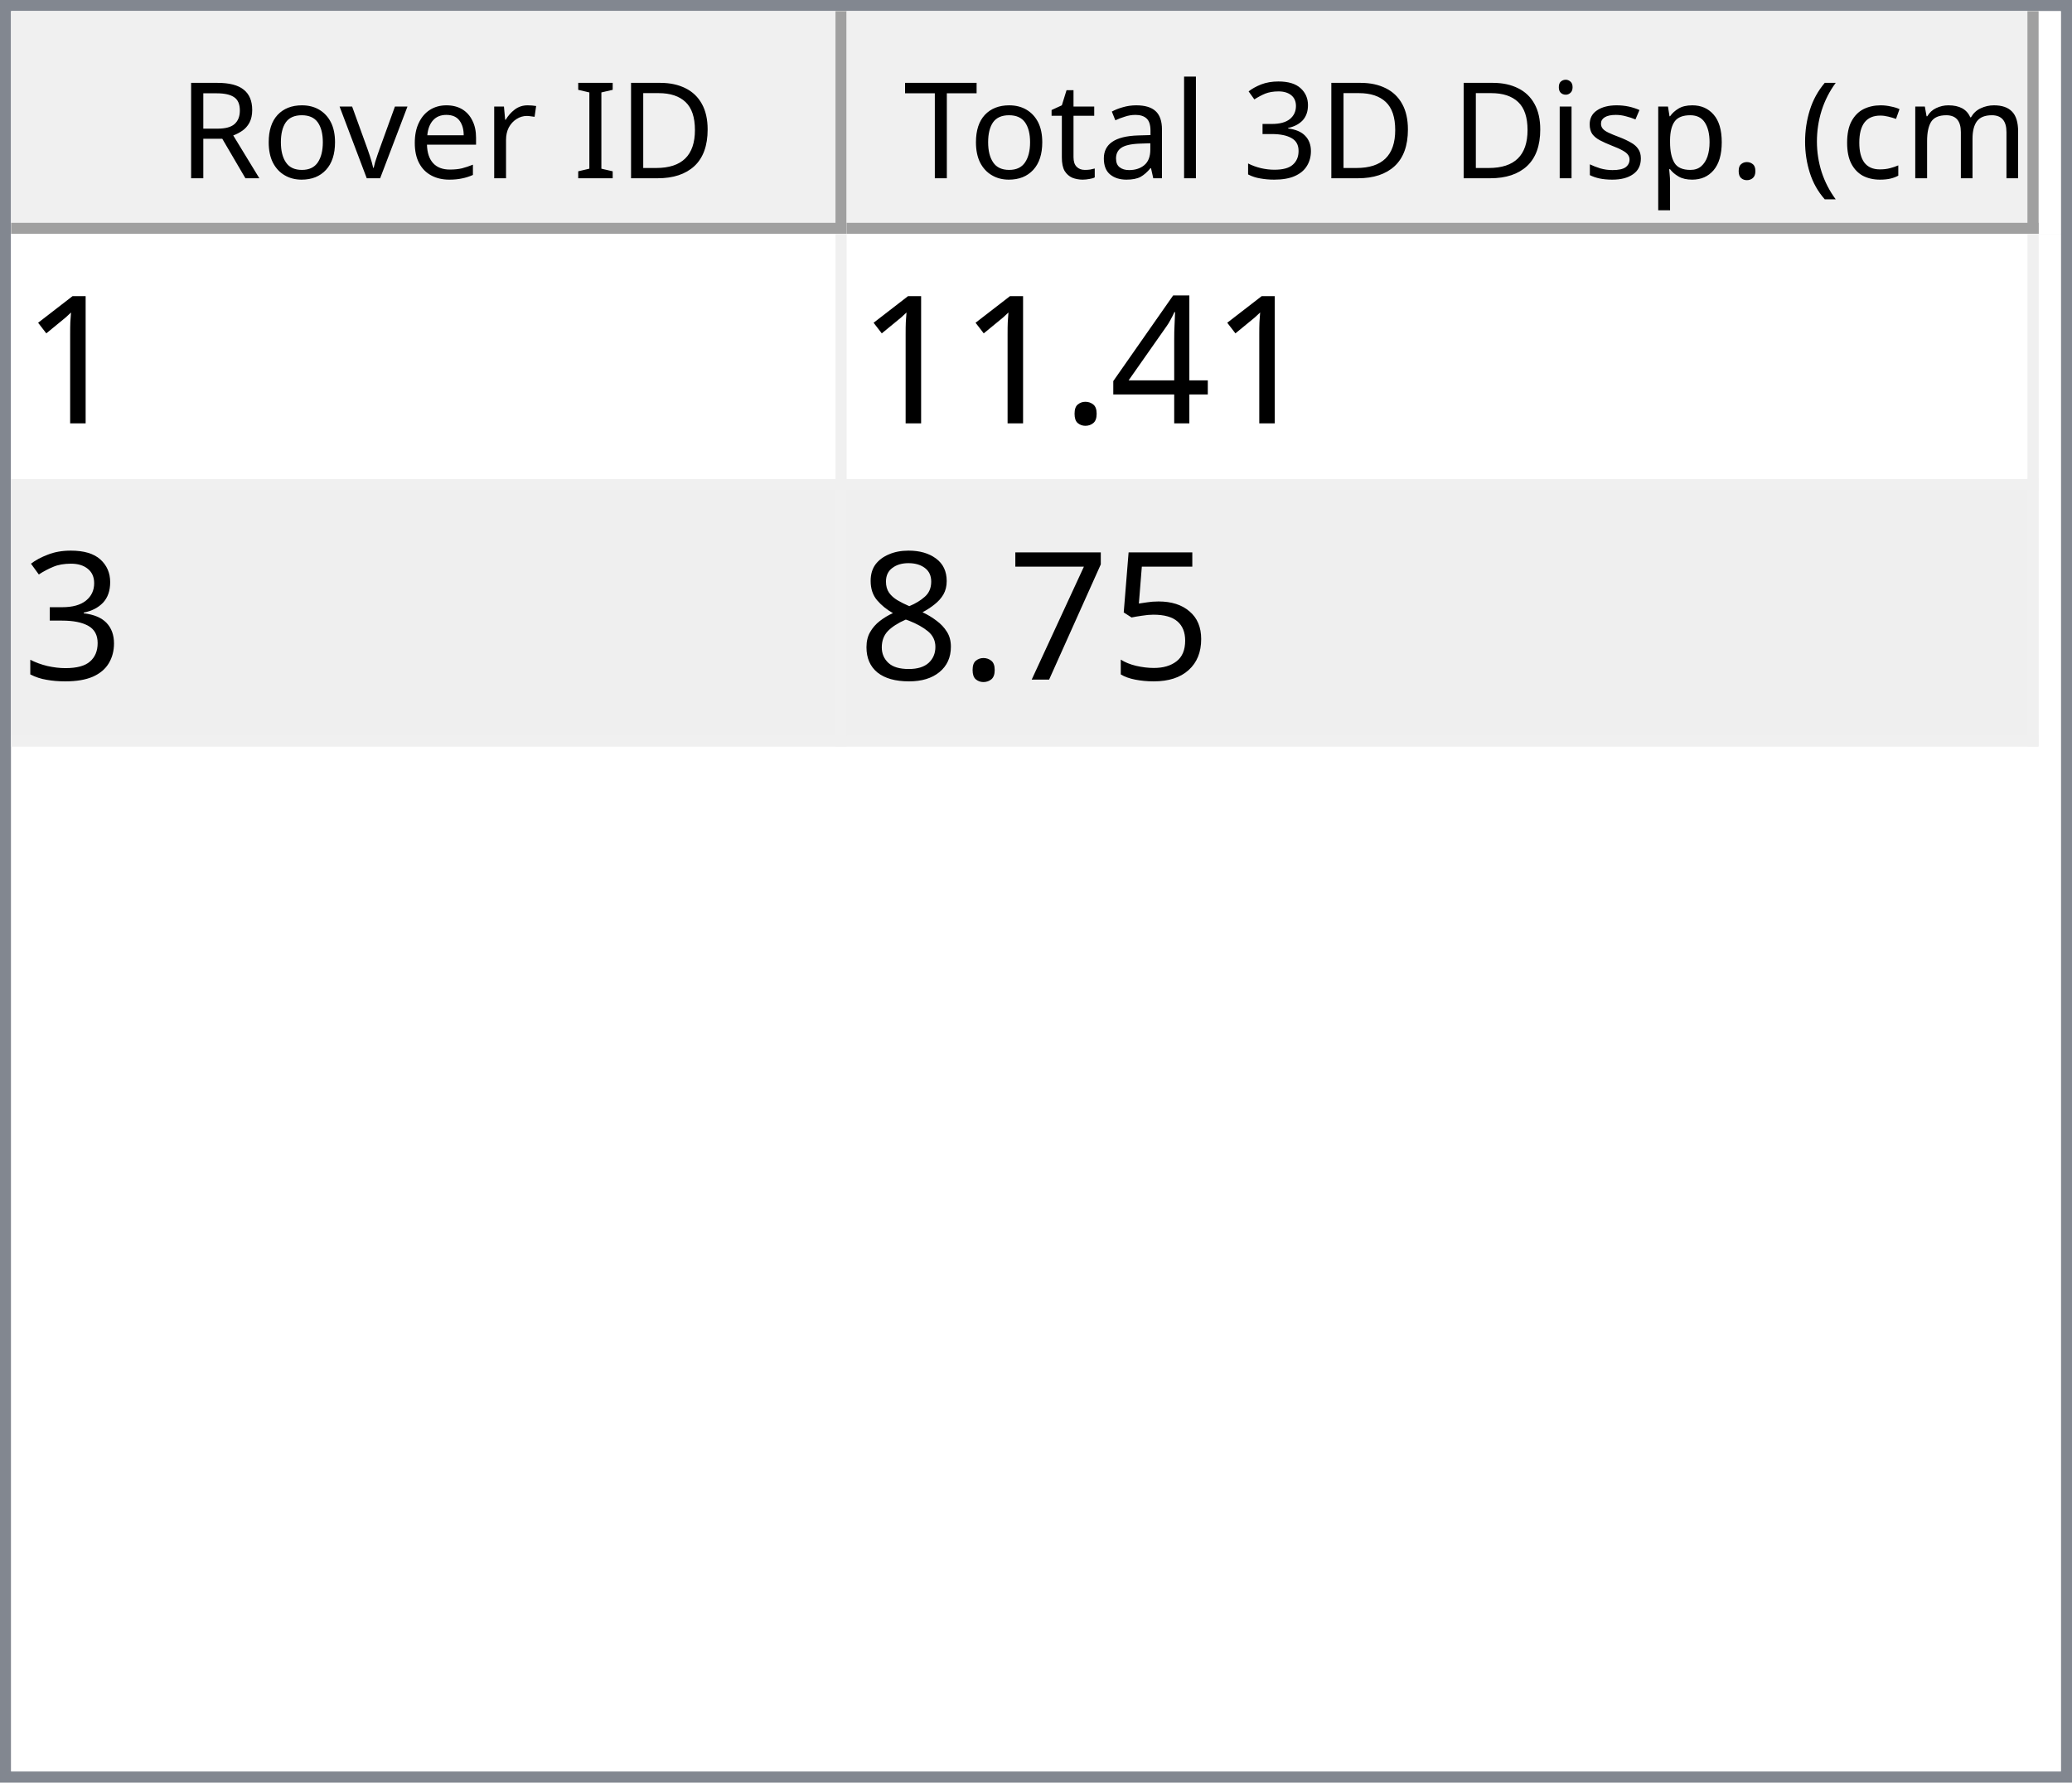
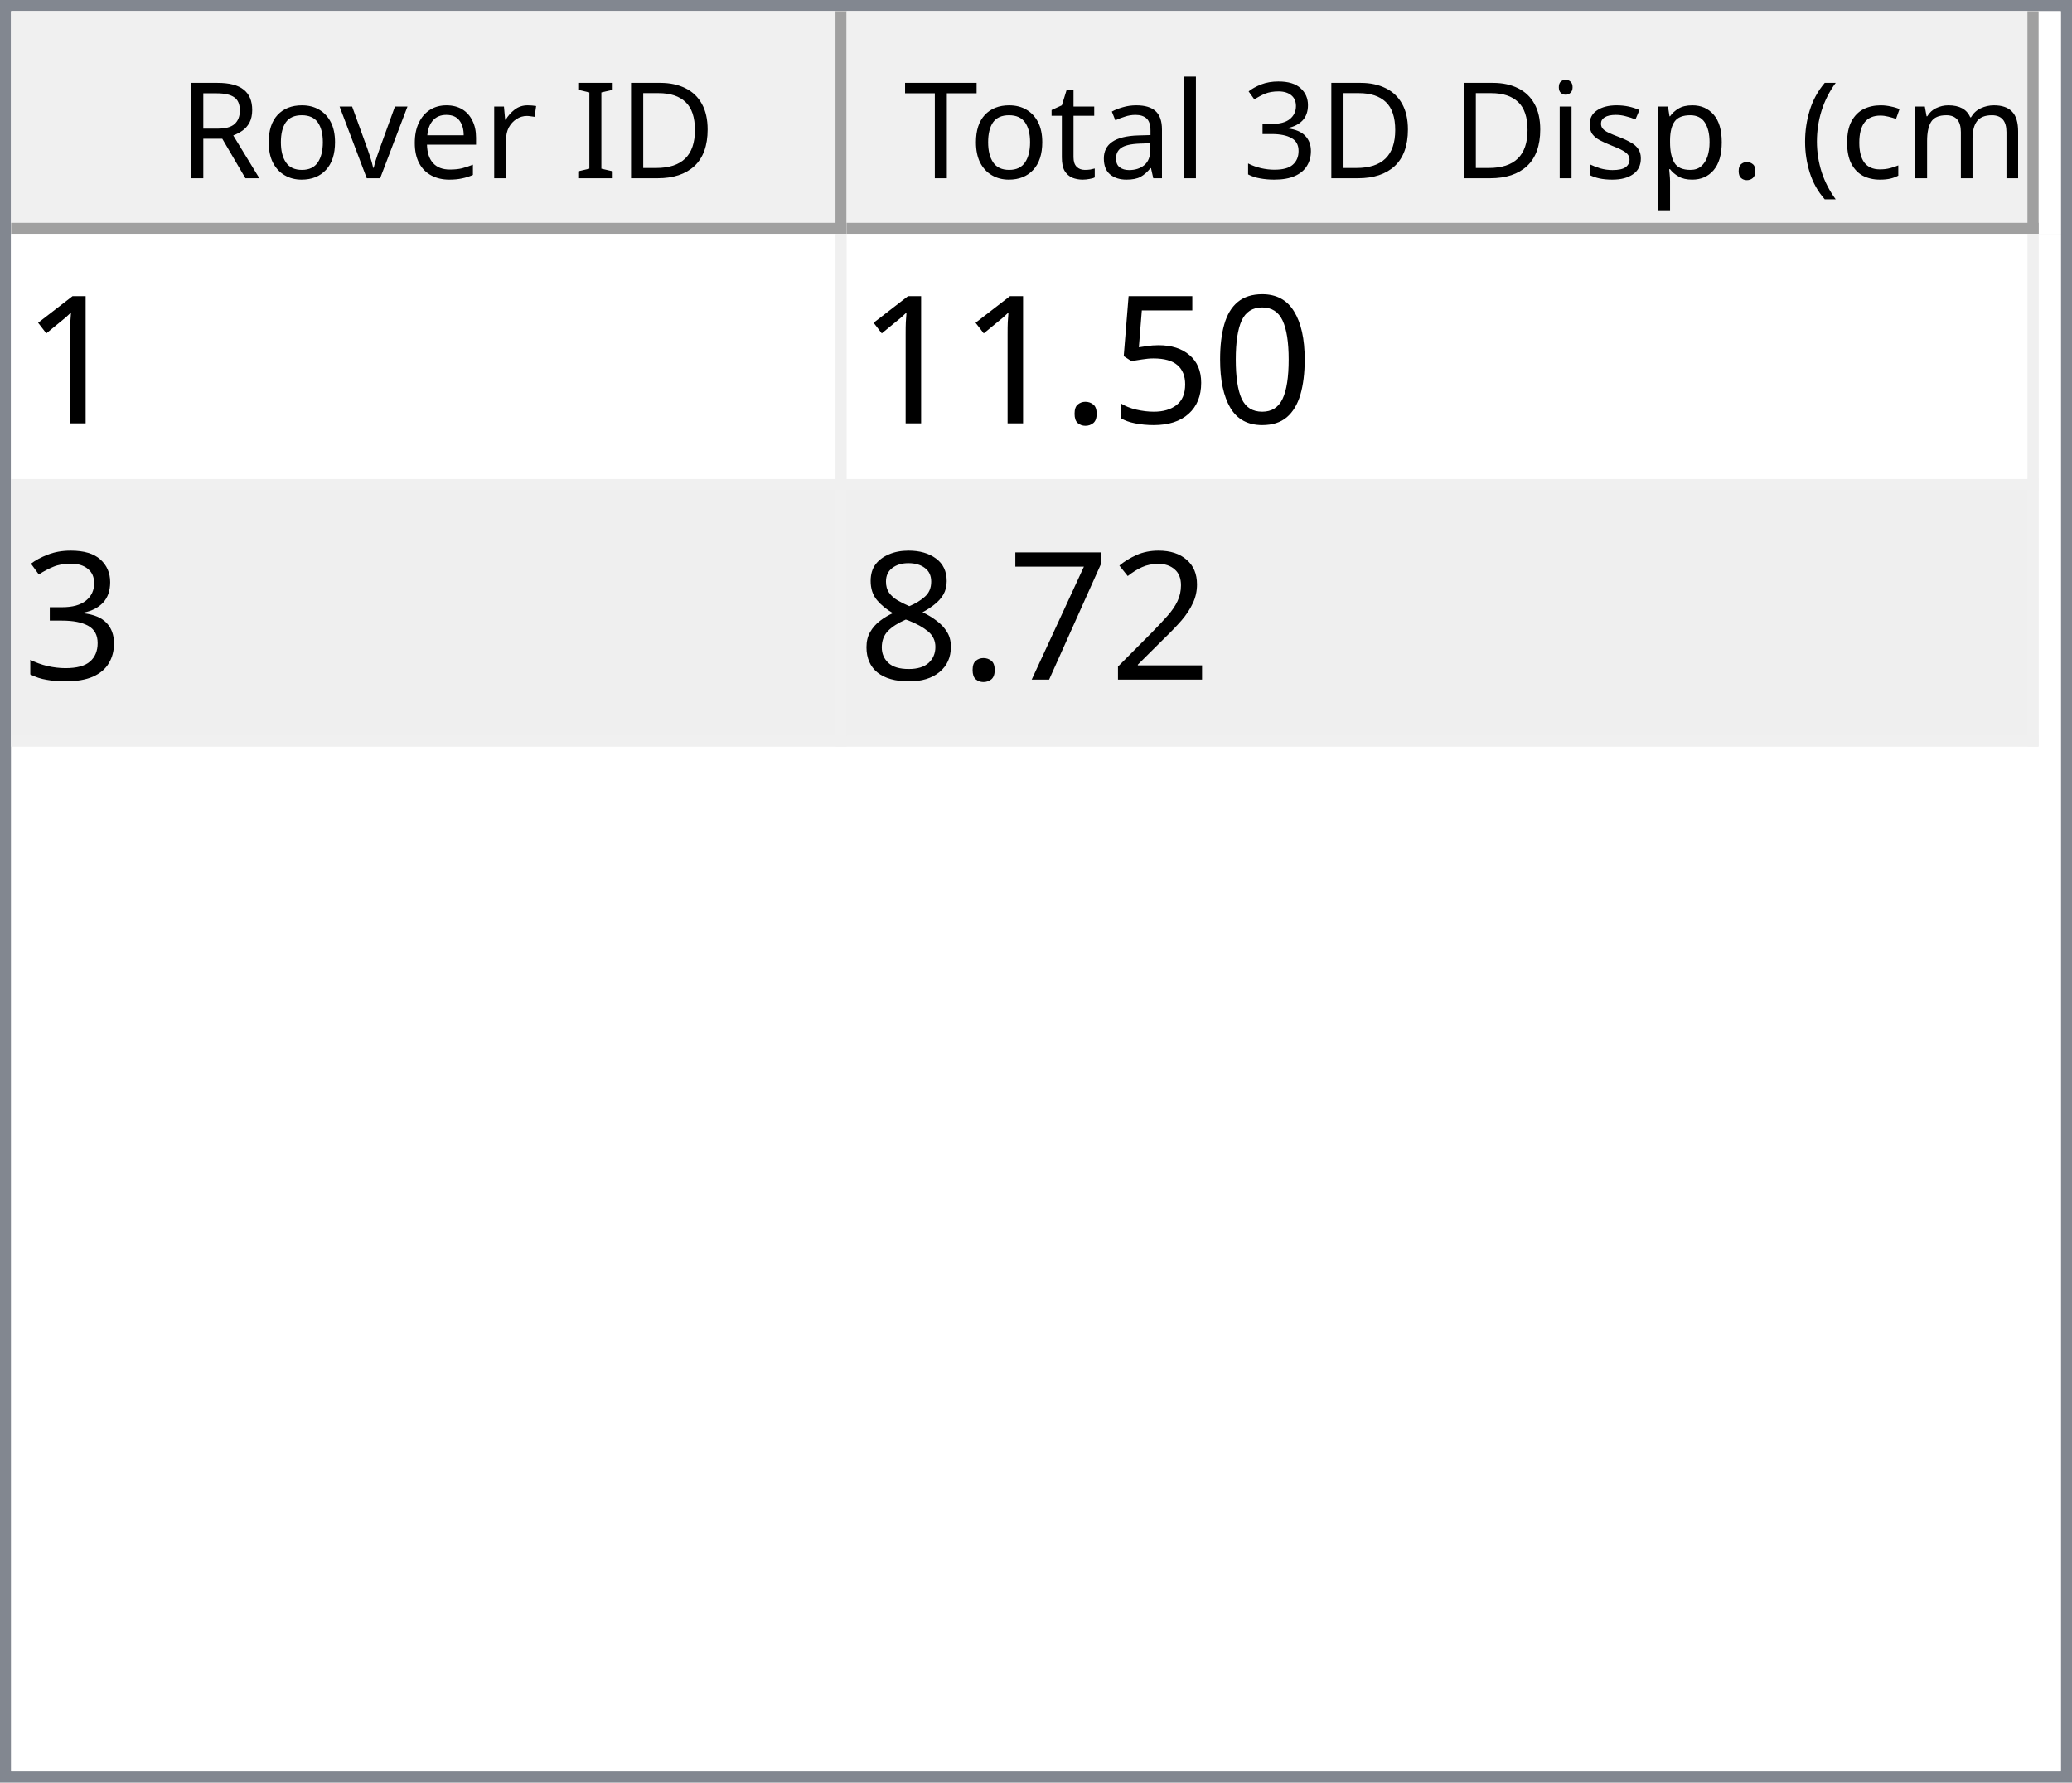
<svg xmlns="http://www.w3.org/2000/svg" style="fill-opacity:1; color-rendering:auto; color-interpolation:auto; text-rendering:auto; stroke:black; stroke-linecap:square; stroke-miterlimit:10; shape-rendering:auto; stroke-opacity:1; fill:black; stroke-dasharray:none; font-weight:normal; stroke-width:1; font-family:'Dialog'; font-style:normal; stroke-linejoin:miter; font-size:12px; stroke-dashoffset:0; image-rendering:auto;" width="186" height="160">
  <defs id="genericDefs" />
  <g>
    <defs id="defs1">
      <clipPath clipPathUnits="userSpaceOnUse" id="clipPath1">
        <path d="M0 0 L186 0 L186 160 L0 160 L0 0 Z" />
      </clipPath>
      <clipPath clipPathUnits="userSpaceOnUse" id="clipPath2">
        <path d="M0 0 L0 160 L186 160 L186 0 Z" />
      </clipPath>
      <clipPath clipPathUnits="userSpaceOnUse" id="clipPath3">
        <path d="M0 0 L0 20 L184 20 L184 0 Z" />
      </clipPath>
      <clipPath clipPathUnits="userSpaceOnUse" id="clipPath4">
        <path d="M0 0 L0 20 L75 20 L75 0 Z" />
      </clipPath>
      <clipPath clipPathUnits="userSpaceOnUse" id="clipPath5">
        <path d="M1 1 L1 19 L74 19 L74 1 Z" />
      </clipPath>
      <clipPath clipPathUnits="userSpaceOnUse" id="clipPath6">
        <path d="M0 0 L0 18 L73 18 L73 0 Z" />
      </clipPath>
      <clipPath clipPathUnits="userSpaceOnUse" id="clipPath7">
        <path d="M-0.5 -0.5 L-0.5 19.5 L74.5 19.5 L74.5 -0.5 Z" />
      </clipPath>
      <clipPath clipPathUnits="userSpaceOnUse" id="clipPath8">
        <path d="M0 0 L0 20 L107 20 L107 0 Z" />
      </clipPath>
      <clipPath clipPathUnits="userSpaceOnUse" id="clipPath9">
        <path d="M1 1 L1 19 L106 19 L106 1 Z" />
      </clipPath>
      <clipPath clipPathUnits="userSpaceOnUse" id="clipPath10">
        <path d="M0 0 L0 18 L105 18 L105 0 Z" />
      </clipPath>
      <clipPath clipPathUnits="userSpaceOnUse" id="clipPath11">
        <path d="M-0.5 -0.5 L-0.5 19.5 L106.5 19.5 L106.5 -0.5 Z" />
      </clipPath>
      <clipPath clipPathUnits="userSpaceOnUse" id="clipPath12">
        <path d="M0 0 L0 138 L184 138 L184 0 Z" />
      </clipPath>
      <clipPath clipPathUnits="userSpaceOnUse" id="clipPath13">
        <path d="M0 0 L0 46 L182 46 L182 0 Z" />
      </clipPath>
      <clipPath clipPathUnits="userSpaceOnUse" id="clipPath14">
        <path d="M-0.5 -0.5 L-0.5 45.5 L181.5 45.5 L181.5 -0.5 Z" />
      </clipPath>
      <clipPath clipPathUnits="userSpaceOnUse" id="clipPath15">
        <path d="M0 0 L0 22 L74 22 L74 0 Z" />
      </clipPath>
      <clipPath clipPathUnits="userSpaceOnUse" id="clipPath16">
        <path d="M0 0 L0 22 L106 22 L106 0 Z" />
      </clipPath>
      <font horiz-adv-x="64.551" id="font1">
        <font-face ascent="107.91" descent="25.098" units-per-em="100" style="font-style:normal; font-family:Segoe UI; font-weight:normal;" />
        <missing-glyph horiz-adv-x="64.551" d="M8.109 0 L8.109 68.266 L56.453 68.266 L56.453 0 L8.109 0 ZM15.328 7.234 L49.219 7.234 L49.219 61.031 L15.328 61.031 L15.328 7.234 Z" />
        <glyph unicode="D" horiz-adv-x="70.117" d="M9.188 0 L9.188 70.016 L28.516 70.016 Q65.531 70.016 65.531 35.891 Q65.531 19.672 55.25 9.836 Q44.969 0 27.734 0 L9.188 0 ZM17.391 62.594 L17.391 7.422 L27.828 7.422 Q41.609 7.422 49.273 14.797 Q56.938 22.172 56.938 35.688 Q56.938 62.594 28.328 62.594 L17.391 62.594 Z" />
        <glyph unicode="I" horiz-adv-x="26.611" d="M17.391 0 L9.188 0 L9.188 70.016 L17.391 70.016 L17.391 0 Z" />
        <glyph unicode=" " horiz-adv-x="27.393" d="" />
        <glyph unicode="r" horiz-adv-x="34.766" d="M34.188 41.891 Q32.078 43.5 28.125 43.5 Q23 43.5 19.555 38.672 Q16.109 33.844 16.109 25.484 L16.109 0 L8.109 0 L8.109 50 L16.109 50 L16.109 39.703 L16.312 39.703 Q18.016 44.969 21.531 47.922 Q25.047 50.875 29.391 50.875 Q32.516 50.875 34.188 50.203 L34.188 41.891 Z" />
        <glyph unicode="e" horiz-adv-x="52.295" d="M48.297 23 L12.984 23 Q13.188 14.656 17.484 10.109 Q21.781 5.562 29.297 5.562 Q37.75 5.562 44.828 11.141 L44.828 3.609 Q38.234 -1.172 27.391 -1.172 Q16.797 -1.172 10.742 5.641 Q4.688 12.453 4.688 24.812 Q4.688 36.469 11.305 43.82 Q17.922 51.172 27.734 51.172 Q37.547 51.172 42.922 44.828 Q48.297 38.484 48.297 27.203 L48.297 23 ZM40.094 29.781 Q40.047 36.719 36.75 40.578 Q33.453 44.438 27.594 44.438 Q21.922 44.438 17.969 40.383 Q14.016 36.328 13.094 29.781 L40.094 29.781 Z" />
        <glyph unicode="v" horiz-adv-x="47.9" d="M47.406 50 L27.484 0 L19.625 0 L0.688 50 L9.469 50 L22.172 13.672 Q23.578 9.672 23.922 6.688 L24.125 6.688 Q24.609 10.453 25.688 13.484 L38.969 50 L47.406 50 Z" />
        <glyph unicode="o" horiz-adv-x="58.594" d="M29 -1.172 Q17.922 -1.172 11.305 5.836 Q4.688 12.844 4.688 24.422 Q4.688 37.016 11.57 44.094 Q18.453 51.172 30.172 51.172 Q41.359 51.172 47.633 44.289 Q53.906 37.406 53.906 25.203 Q53.906 13.234 47.141 6.031 Q40.375 -1.172 29 -1.172 ZM29.594 44.438 Q21.875 44.438 17.383 39.188 Q12.891 33.938 12.891 24.703 Q12.891 15.828 17.43 10.695 Q21.969 5.562 29.594 5.562 Q37.359 5.562 41.531 10.594 Q45.703 15.625 45.703 24.906 Q45.703 34.281 41.531 39.359 Q37.359 44.438 29.594 44.438 Z" />
        <glyph unicode="R" horiz-adv-x="59.814" d="M59.375 0 L49.609 0 L37.891 19.625 Q36.281 22.359 34.766 24.289 Q33.25 26.219 31.664 27.438 Q30.078 28.656 28.25 29.219 Q26.422 29.781 24.125 29.781 L17.391 29.781 L17.391 0 L9.188 0 L9.188 70.016 L30.078 70.016 Q34.672 70.016 38.555 68.867 Q42.438 67.719 45.289 65.375 Q48.141 63.031 49.758 59.547 Q51.375 56.062 51.375 51.375 Q51.375 47.703 50.273 44.656 Q49.172 41.609 47.148 39.211 Q45.125 36.812 42.266 35.133 Q39.406 33.453 35.844 32.516 L35.844 32.328 Q37.594 31.547 38.891 30.547 Q40.188 29.547 41.359 28.18 Q42.531 26.812 43.68 25.078 Q44.828 23.344 46.234 21.047 L59.375 0 ZM17.391 62.594 L17.391 37.203 L28.516 37.203 Q31.594 37.203 34.203 38.133 Q36.812 39.062 38.719 40.797 Q40.625 42.531 41.703 45.047 Q42.781 47.562 42.781 50.688 Q42.781 56.297 39.141 59.445 Q35.5 62.594 28.609 62.594 L17.391 62.594 Z" />
        <glyph unicode=")" horiz-adv-x="30.176" d="M8.297 -15.922 L1.172 -15.922 Q16.406 2.344 16.406 26.812 Q16.406 51.469 1.078 70.016 L8.297 70.016 Q23.531 52.156 23.531 26.703 Q23.531 1.375 8.297 -15.922 Z" />
        <glyph unicode="m" horiz-adv-x="86.133" d="M79.109 0 L71.094 0 L71.094 28.719 Q71.094 37.016 68.531 40.727 Q65.969 44.438 59.906 44.438 Q54.781 44.438 51.195 39.75 Q47.609 35.062 47.609 28.516 L47.609 0 L39.594 0 L39.594 29.688 Q39.594 44.438 28.219 44.438 Q22.953 44.438 19.531 40.016 Q16.109 35.594 16.109 28.516 L16.109 0 L8.109 0 L8.109 50 L16.109 50 L16.109 42.094 L16.312 42.094 Q21.625 51.172 31.844 51.172 Q36.969 51.172 40.773 48.312 Q44.578 45.453 46 40.828 Q51.562 51.172 62.594 51.172 Q79.109 51.172 79.109 30.812 L79.109 0 Z" />
        <glyph unicode="c" horiz-adv-x="46.191" d="M42.188 2.297 Q36.422 -1.172 28.516 -1.172 Q17.828 -1.172 11.258 5.789 Q4.688 12.75 4.688 23.828 Q4.688 36.188 11.766 43.68 Q18.844 51.172 30.672 51.172 Q37.25 51.172 42.281 48.734 L42.281 40.531 Q36.719 44.438 30.375 44.438 Q22.703 44.438 17.797 38.945 Q12.891 33.453 12.891 24.516 Q12.891 15.719 17.508 10.641 Q22.125 5.562 29.891 5.562 Q36.422 5.562 42.188 9.906 L42.188 2.297 Z" />
        <glyph unicode="(" horiz-adv-x="30.176" d="M29.109 -15.922 L21.969 -15.922 Q6.844 1.375 6.844 26.703 Q6.844 52.156 21.969 70.016 L29.203 70.016 Q13.875 51.469 13.875 26.812 Q13.875 2.344 29.109 -15.922 Z" />
        <glyph unicode="." horiz-adv-x="21.68" d="M10.891 -1.078 Q8.641 -1.078 7.055 0.539 Q5.469 2.156 5.469 4.391 Q5.469 6.641 7.055 8.273 Q8.641 9.906 10.891 9.906 Q13.188 9.906 14.797 8.273 Q16.406 6.641 16.406 4.391 Q16.406 2.156 14.797 0.539 Q13.188 -1.078 10.891 -1.078 Z" />
        <glyph unicode="p" horiz-adv-x="58.789" d="M16.312 7.234 L16.109 7.234 L16.109 -23 L8.109 -23 L8.109 50 L16.109 50 L16.109 41.219 L16.312 41.219 Q22.219 51.172 33.594 51.172 Q43.266 51.172 48.688 44.461 Q54.109 37.75 54.109 26.469 Q54.109 13.922 48 6.375 Q41.891 -1.172 31.297 -1.172 Q21.578 -1.172 16.312 7.234 ZM16.109 27.391 L16.109 20.406 Q16.109 14.203 20.141 9.883 Q24.172 5.562 30.375 5.562 Q37.641 5.562 41.773 11.133 Q45.906 16.703 45.906 26.609 Q45.906 34.969 42.047 39.703 Q38.188 44.438 31.594 44.438 Q24.609 44.438 20.359 39.578 Q16.109 34.719 16.109 27.391 Z" />
        <glyph unicode="s" horiz-adv-x="42.432" d="M5.078 1.812 L5.078 10.406 Q11.625 5.562 19.484 5.562 Q30.031 5.562 30.031 12.594 Q30.031 14.594 29.125 15.992 Q28.219 17.391 26.68 18.461 Q25.141 19.531 23.07 20.383 Q21 21.234 18.609 22.172 Q15.281 23.484 12.766 24.828 Q10.25 26.172 8.57 27.859 Q6.891 29.547 6.031 31.695 Q5.172 33.844 5.172 36.719 Q5.172 40.234 6.789 42.945 Q8.406 45.656 11.086 47.484 Q13.766 49.312 17.211 50.242 Q20.656 51.172 24.312 51.172 Q30.812 51.172 35.938 48.922 L35.938 40.828 Q30.422 44.438 23.25 44.438 Q21 44.438 19.195 43.922 Q17.391 43.406 16.094 42.477 Q14.797 41.547 14.086 40.258 Q13.375 38.969 13.375 37.406 Q13.375 35.453 14.086 34.133 Q14.797 32.812 16.164 31.789 Q17.531 30.766 19.484 29.938 Q21.438 29.109 23.922 28.125 Q27.25 26.859 29.883 25.516 Q32.516 24.172 34.375 22.484 Q36.234 20.797 37.234 18.602 Q38.234 16.406 38.234 13.375 Q38.234 9.672 36.602 6.938 Q34.969 4.203 32.234 2.398 Q29.5 0.594 25.93 -0.289 Q22.359 -1.172 18.453 -1.172 Q10.75 -1.172 5.078 1.812 Z" />
        <glyph unicode="i" horiz-adv-x="24.219" d="M12.203 62.703 Q10.062 62.703 8.547 64.164 Q7.031 65.625 7.031 67.875 Q7.031 70.125 8.547 71.609 Q10.062 73.094 12.203 73.094 Q14.406 73.094 15.945 71.609 Q17.484 70.125 17.484 67.875 Q17.484 65.719 15.945 64.211 Q14.406 62.703 12.203 62.703 ZM16.109 0 L8.109 0 L8.109 50 L16.109 50 L16.109 0 Z" />
        <glyph unicode="3" horiz-adv-x="53.906" d="M46.531 19.828 Q46.531 15.094 44.75 11.211 Q42.969 7.328 39.719 4.57 Q36.469 1.812 31.93 0.297 Q27.391 -1.219 21.922 -1.219 Q11.922 -1.219 6 2.594 L6 11.188 Q13.094 5.609 22.219 5.609 Q25.875 5.609 28.828 6.539 Q31.781 7.469 33.906 9.227 Q36.031 10.984 37.18 13.477 Q38.328 15.969 38.328 19.094 Q38.328 32.812 18.797 32.812 L12.984 32.812 L12.984 39.594 L18.5 39.594 Q35.797 39.594 35.797 52.484 Q35.797 64.406 22.609 64.406 Q15.188 64.406 8.688 59.422 L8.688 67.188 Q15.375 71.188 24.609 71.188 Q29 71.188 32.57 69.969 Q36.141 68.75 38.68 66.555 Q41.219 64.359 42.609 61.281 Q44 58.203 44 54.5 Q44 40.672 30.031 36.719 L30.031 36.531 Q33.594 36.141 36.625 34.797 Q39.656 33.453 41.852 31.305 Q44.047 29.156 45.289 26.25 Q46.531 23.344 46.531 19.828 Z" />
        <glyph unicode="l" horiz-adv-x="24.219" d="M16.109 0 L8.109 0 L8.109 74.031 L16.109 74.031 L16.109 0 Z" />
        <glyph unicode="a" horiz-adv-x="50.879" d="M43.891 0 L35.891 0 L35.891 7.812 L35.688 7.812 Q30.469 -1.172 20.312 -1.172 Q12.844 -1.172 8.617 2.781 Q4.391 6.734 4.391 13.281 Q4.391 27.297 20.906 29.594 L35.891 31.688 Q35.891 44.438 25.594 44.438 Q16.547 44.438 9.281 38.281 L9.281 46.484 Q16.656 51.172 26.266 51.172 Q43.891 51.172 43.891 32.516 L43.891 0 ZM35.891 25.297 L23.828 23.641 Q18.266 22.859 15.43 20.875 Q12.594 18.891 12.594 13.875 Q12.594 10.203 15.211 7.883 Q17.828 5.562 22.172 5.562 Q28.125 5.562 32.008 9.742 Q35.891 13.922 35.891 20.312 L35.891 25.297 Z" />
        <glyph unicode="t" horiz-adv-x="33.887" d="M31.297 0.484 Q28.469 -1.078 23.828 -1.078 Q10.688 -1.078 10.688 13.578 L10.688 43.172 L2.094 43.172 L2.094 50 L10.688 50 L10.688 62.203 L18.703 64.797 L18.703 50 L31.297 50 L31.297 43.172 L18.703 43.172 L18.703 14.984 Q18.703 9.969 20.414 7.82 Q22.125 5.672 26.078 5.672 Q29.109 5.672 31.297 7.328 L31.297 0.484 Z" />
        <glyph unicode="T" horiz-adv-x="52.393" d="M50.594 62.594 L30.375 62.594 L30.375 0 L22.172 0 L22.172 62.594 L2 62.594 L2 70.016 L50.594 70.016 L50.594 62.594 Z" />
      </font>
      <font horiz-adv-x="75.0" id="font2">
        <font-face ascent="100.537" descent="21.973" units-per-em="100" style="font-style:normal; font-family:sans-serif; font-weight:normal;" />
        <missing-glyph horiz-adv-x="75.0" d="M12.5 0 L12.5 62.5 L62.5 62.5 L62.5 0 L12.5 0 ZM14.062 1.562 L60.938 1.562 L60.938 60.938 L14.062 60.938 L14.062 1.562 Z" />
        <glyph unicode="1" horiz-adv-x="55.615" d="M37.25 0 L28.469 0 L28.469 56 Q25.297 52.984 20.141 49.953 Q14.984 46.922 10.891 45.406 L10.891 53.906 Q18.266 57.375 23.781 62.305 Q29.297 67.234 31.594 71.875 L37.25 71.875 L37.25 0 Z" />
-         <glyph unicode="4" horiz-adv-x="55.615" d="M32.328 0 L32.328 17.141 L1.266 17.141 L1.266 25.203 L33.938 71.578 L41.109 71.578 L41.109 25.203 L50.781 25.203 L50.781 17.141 L41.109 17.141 L41.109 0 L32.328 0 ZM32.328 25.203 L32.328 57.469 L9.906 25.203 L32.328 25.203 Z" />
+         <glyph unicode="0" horiz-adv-x="55.615" d="M4.156 35.297 Q4.156 48 6.766 55.742 Q9.375 63.484 14.523 67.68 Q19.672 71.875 27.484 71.875 Q33.25 71.875 37.594 69.555 Q41.938 67.234 44.773 62.867 Q47.609 58.5 49.219 52.227 Q50.828 45.953 50.828 35.297 Q50.828 22.703 48.242 14.969 Q45.656 7.234 40.508 3.008 Q35.359 -1.219 27.484 -1.219 Q17.141 -1.219 11.234 6.203 Q4.156 15.141 4.156 35.297 ZM13.188 35.297 Q13.188 17.672 17.312 11.836 Q21.438 6 27.484 6 Q33.547 6 37.672 11.859 Q41.797 17.719 41.797 35.297 Q41.797 52.984 37.672 58.789 Q33.547 64.594 27.391 64.594 Q21.344 64.594 17.719 59.469 Q13.188 52.938 13.188 35.297 Z" />
+         <glyph unicode="5" horiz-adv-x="55.615" d="M4.156 18.75 L13.375 19.531 Q14.406 12.797 18.141 9.398 Q21.875 6 27.156 6 Q33.5 6 37.891 10.789 Q42.281 15.578 42.281 23.484 Q42.281 31 38.062 35.352 Q33.844 39.703 27 39.703 Q22.75 39.703 19.336 37.773 Q15.922 35.844 13.969 32.766 L5.719 33.844 L12.641 70.609 L48.25 70.609 L48.25 62.203 L19.672 62.203 L15.828 42.969 Q22.266 47.469 29.344 47.469 Q38.719 47.469 45.164 40.969 Q51.609 34.469 51.609 24.266 Q51.609 14.547 45.953 7.469 Q39.062 -1.219 27.156 -1.219 Q17.391 -1.219 11.211 4.25 Q5.031 9.719 4.156 18.75 Z" />
        <glyph unicode="." horiz-adv-x="27.783" d="M9.078 0 L9.078 10.016 L19.094 10.016 L19.094 0 L9.078 0 Z" />
        <glyph unicode="3" horiz-adv-x="55.615" d="M4.203 18.891 L12.984 20.062 Q14.5 12.594 18.141 9.297 Q21.781 6 27 6 Q33.203 6 37.477 10.297 Q41.75 14.594 41.75 20.953 Q41.75 27 37.797 30.93 Q33.844 34.859 27.734 34.859 Q25.25 34.859 21.531 33.891 L22.516 41.609 Q23.391 41.5 23.922 41.5 Q29.547 41.5 34.039 44.43 Q38.531 47.359 38.531 53.469 Q38.531 58.297 35.258 61.477 Q31.984 64.656 26.812 64.656 Q21.688 64.656 18.266 61.43 Q14.844 58.203 13.875 51.766 L5.078 53.328 Q6.688 62.156 12.398 67.016 Q18.109 71.875 26.609 71.875 Q32.469 71.875 37.398 69.359 Q42.328 66.844 44.945 62.5 Q47.562 58.156 47.562 53.266 Q47.562 48.641 45.07 44.828 Q42.578 41.016 37.703 38.766 Q44.047 37.312 47.562 32.695 Q51.078 28.078 51.078 21.141 Q51.078 11.766 44.242 5.25 Q37.406 -1.266 26.953 -1.266 Q17.531 -1.266 11.305 4.352 Q5.078 9.969 4.203 18.891 Z" />
-         <glyph unicode="5" horiz-adv-x="55.615" d="M4.156 18.75 L13.375 19.531 Q14.406 12.797 18.141 9.398 Q21.875 6 27.156 6 Q33.5 6 37.891 10.789 Q42.281 15.578 42.281 23.484 Q42.281 31 38.062 35.352 Q33.844 39.703 27 39.703 Q22.75 39.703 19.336 37.773 Q15.922 35.844 13.969 32.766 L5.719 33.844 L12.641 70.609 L48.25 70.609 L48.25 62.203 L19.672 62.203 L15.828 42.969 Q22.266 47.469 29.344 47.469 Q38.719 47.469 45.164 40.969 Q51.609 34.469 51.609 24.266 Q51.609 14.547 45.953 7.469 Q39.062 -1.219 27.156 -1.219 Q17.391 -1.219 11.211 4.25 Q5.031 9.719 4.156 18.75 Z" />
+         <glyph unicode="2" horiz-adv-x="55.615" d="M50.344 8.453 L50.344 0 L3.031 0 Q2.938 3.172 4.047 6.109 Q5.859 10.938 9.836 15.625 Q13.812 20.312 21.344 26.469 Q33.016 36.031 37.117 41.625 Q41.219 47.219 41.219 52.203 Q41.219 57.422 37.477 61.008 Q33.734 64.594 27.734 64.594 Q21.391 64.594 17.578 60.789 Q13.766 56.984 13.719 50.25 L4.688 51.172 Q5.609 61.281 11.664 66.578 Q17.719 71.875 27.938 71.875 Q38.234 71.875 44.242 66.164 Q50.25 60.453 50.25 52 Q50.25 47.703 48.492 43.555 Q46.734 39.406 42.656 34.812 Q38.578 30.219 29.109 22.219 Q21.188 15.578 18.945 13.211 Q16.703 10.844 15.234 8.453 L50.344 8.453 Z" />
        <glyph unicode="7" horiz-adv-x="55.615" d="M4.734 62.203 L4.734 70.656 L51.078 70.656 L51.078 63.812 Q44.234 56.547 37.523 44.484 Q30.812 32.422 27.156 19.672 Q24.516 10.688 23.781 0 L14.75 0 Q14.891 8.453 18.062 20.414 Q21.234 32.375 27.172 43.484 Q33.109 54.594 39.797 62.203 L4.734 62.203 Z" />
        <glyph unicode="8" horiz-adv-x="55.615" d="M17.672 38.812 Q12.203 40.828 9.57 44.539 Q6.938 48.25 6.938 53.422 Q6.938 61.234 12.555 66.555 Q18.172 71.875 27.484 71.875 Q36.859 71.875 42.578 66.43 Q48.297 60.984 48.297 53.172 Q48.297 48.188 45.68 44.508 Q43.062 40.828 37.75 38.812 Q44.344 36.672 47.781 31.883 Q51.219 27.094 51.219 20.453 Q51.219 11.281 44.727 5.031 Q38.234 -1.219 27.641 -1.219 Q17.047 -1.219 10.547 5.055 Q4.047 11.328 4.047 20.703 Q4.047 27.688 7.594 32.398 Q11.141 37.109 17.672 38.812 ZM15.922 53.719 Q15.922 48.641 19.195 45.414 Q22.469 42.188 27.688 42.188 Q32.766 42.188 36.016 45.383 Q39.266 48.578 39.266 53.219 Q39.266 58.062 35.914 61.359 Q32.562 64.656 27.594 64.656 Q22.562 64.656 19.242 61.43 Q15.922 58.203 15.922 53.719 ZM13.094 20.656 Q13.094 16.891 14.875 13.375 Q16.656 9.859 20.172 7.93 Q23.688 6 27.734 6 Q34.031 6 38.133 10.055 Q42.234 14.109 42.234 20.359 Q42.234 26.703 38.016 30.859 Q33.797 35.016 27.438 35.016 Q21.234 35.016 17.164 30.914 Q13.094 26.812 13.094 20.656 Z" />
      </font>
    </defs>
    <g style="fill:white; stroke:white;">
      <rect x="0" y="0" width="186" style="clip-path:url(#clipPath1); stroke:none;" height="160" />
    </g>
    <g style="fill:white; text-rendering:optimizeSpeed; color-rendering:optimizeSpeed; image-rendering:optimizeSpeed; shape-rendering:crispEdges; stroke:white; color-interpolation:sRGB;">
      <rect x="0" width="186" height="160" y="0" style="stroke:none;" />
      <path style="stroke:none;" d="M0 160 L186 160 L186 0 L0 0 Z" />
    </g>
    <g style="fill:rgb(240,240,240); font-family:'Segoe UI'; stroke:rgb(240,240,240);">
      <rect x="0" y="0" width="186" style="clip-path:url(#clipPath2); stroke:none;" height="160" />
    </g>
    <g style="fill:rgb(130,135,144); font-family:'Segoe UI'; stroke:rgb(130,135,144);">
      <path d="M0 0 L186 0 L186 160 L0 160 L0 0 ZM1 1 L185 1 L185 159 L1 159 L1 1 Z" style="fill-rule:evenodd; clip-path:url(#clipPath2); stroke:none;" />
    </g>
    <g style="fill:white; font-family:'Segoe UI'; stroke:white;" transform="translate(1,1)">
      <rect x="0" y="0" width="184" style="clip-path:url(#clipPath3); stroke:none;" height="20" />
    </g>
    <g style="fill:rgb(240,240,240); font-family:'Segoe UI'; stroke:rgb(240,240,240);" transform="translate(1,1)">
      <rect x="0" y="0" width="75" style="clip-path:url(#clipPath4); stroke:none;" height="20" />
    </g>
    <g style="font-family:'Segoe UI';" transform="translate(2,2)">
      <text x="14" xml:space="preserve" y="14" style="clip-path:url(#clipPath6); stroke:none;">Rover ID</text>
    </g>
    <g style="fill:rgb(160,160,160); font-family:'Segoe UI'; stroke:rgb(160,160,160); stroke-linejoin:bevel;" transform="translate(1.5,1.5)">
      <line x1="74" x2="74" y1="0" style="fill:none; clip-path:url(#clipPath7);" y2="19" />
    </g>
    <g style="fill:rgb(160,160,160); font-family:'Segoe UI'; stroke:rgb(160,160,160); stroke-linejoin:bevel;" transform="matrix(1,0,0,1,1,1) translate(0.5,0.5)">
      <line x1="0" x2="74" y1="19" style="fill:none; clip-path:url(#clipPath7);" y2="19" />
    </g>
    <g style="fill:rgb(240,240,240); font-family:'Segoe UI'; stroke:rgb(240,240,240);" transform="translate(76,1)">
      <rect x="0" y="0" width="107" style="clip-path:url(#clipPath8); stroke:none;" height="20" />
    </g>
    <g style="font-family:'Segoe UI';" transform="translate(77,2)">
      <text x="1" xml:space="preserve" y="14" style="clip-path:url(#clipPath10); stroke:none;"> Total 3D Disp. (cm)</text>
    </g>
    <g style="fill:rgb(160,160,160); font-family:'Segoe UI'; stroke:rgb(160,160,160); stroke-linejoin:bevel;" transform="translate(76.5,1.5)">
      <line x1="106" x2="106" y1="0" style="fill:none; clip-path:url(#clipPath11);" y2="19" />
    </g>
    <g style="fill:rgb(160,160,160); font-family:'Segoe UI'; stroke:rgb(160,160,160); stroke-linejoin:bevel;" transform="matrix(1,0,0,1,76,1) translate(0.5,0.5)">
      <line x1="0" x2="106" y1="19" style="fill:none; clip-path:url(#clipPath11);" y2="19" />
    </g>
    <g style="fill:white; font-family:'Segoe UI'; stroke:white;" transform="translate(1,21)">
      <rect x="0" y="0" width="184" style="clip-path:url(#clipPath12); stroke:none;" height="138" />
    </g>
    <g style="fill:rgb(240,240,240); font-size:16px; font-family:sans-serif; stroke:rgb(240,240,240);" transform="translate(1,21)">
      <rect x="0" y="0" width="182" style="clip-path:url(#clipPath13); stroke:none;" height="46" />
      <line transform="translate(0.5,0.5)" x1="0" x2="181" y1="22" style="clip-path:url(#clipPath14); fill:none; stroke-linejoin:bevel;" y2="22" />
    </g>
    <g transform="matrix(1,0,0,1,1,21) translate(0.5,0.5)" style="fill:rgb(240,240,240); font-size:16px; font-family:sans-serif; stroke:rgb(240,240,240); stroke-linejoin:bevel;">
      <line x1="0" x2="181" y1="45" style="fill:none; clip-path:url(#clipPath14);" y2="45" />
    </g>
    <g transform="matrix(1,0,0,1,1,21) translate(0.5,0.5)" style="fill:rgb(240,240,240); font-size:16px; font-family:sans-serif; stroke:rgb(240,240,240); stroke-linejoin:bevel;">
      <line x1="74" x2="74" y1="0" style="fill:none; clip-path:url(#clipPath14);" y2="45" />
    </g>
    <g transform="matrix(1,0,0,1,1,21) translate(0.5,0.5)" style="fill:rgb(240,240,240); font-size:16px; font-family:sans-serif; stroke:rgb(240,240,240); stroke-linejoin:bevel;">
      <line x1="181" x2="181" y1="0" style="fill:none; clip-path:url(#clipPath14);" y2="45" />
    </g>
    <g style="fill:white; font-size:16px; font-family:sans-serif; stroke:white;" transform="matrix(1,0,0,1,1,21)">
      <rect x="0" y="0" width="74" style="clip-path:url(#clipPath15); stroke:none;" height="22" />
      <text x="1" y="17" style="fill:black; clip-path:url(#clipPath15); stroke:none;" xml:space="preserve">1</text>
    </g>
    <g style="fill:white; font-size:16px; font-family:sans-serif; stroke:white;" transform="matrix(1,0,0,1,1,21) translate(75,0)">
      <rect x="0" y="0" width="106" style="clip-path:url(#clipPath16); stroke:none;" height="22" />
-       <text x="1" y="17" style="fill:black; clip-path:url(#clipPath16); stroke:none;" xml:space="preserve">11.41</text>
+       <text x="1" y="17" style="fill:black; clip-path:url(#clipPath16); stroke:none;" xml:space="preserve">11.50</text>
    </g>
    <g style="fill:rgb(239,239,239); font-size:16px; font-family:sans-serif; stroke:rgb(239,239,239);" transform="matrix(1,0,0,1,1,21) translate(0,23)">
      <rect x="0" y="0" width="74" style="clip-path:url(#clipPath15); stroke:none;" height="22" />
      <text x="1" y="17" style="fill:black; clip-path:url(#clipPath15); stroke:none;" xml:space="preserve">3</text>
    </g>
    <g style="fill:rgb(239,239,239); font-size:16px; font-family:sans-serif; stroke:rgb(239,239,239);" transform="matrix(1,0,0,1,1,21) translate(75,23)">
      <rect x="0" y="0" width="106" style="clip-path:url(#clipPath16); stroke:none;" height="22" />
-       <text x="1" y="17" style="fill:black; clip-path:url(#clipPath16); stroke:none;" xml:space="preserve">8.75</text>
+       <text x="1" y="17" style="fill:black; clip-path:url(#clipPath16); stroke:none;" xml:space="preserve">8.72</text>
    </g>
  </g>
</svg>
